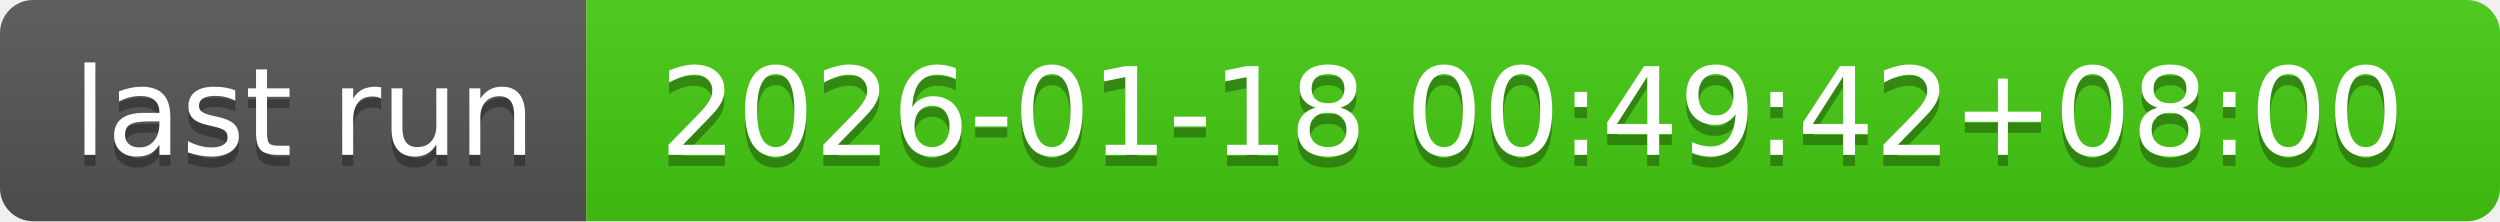
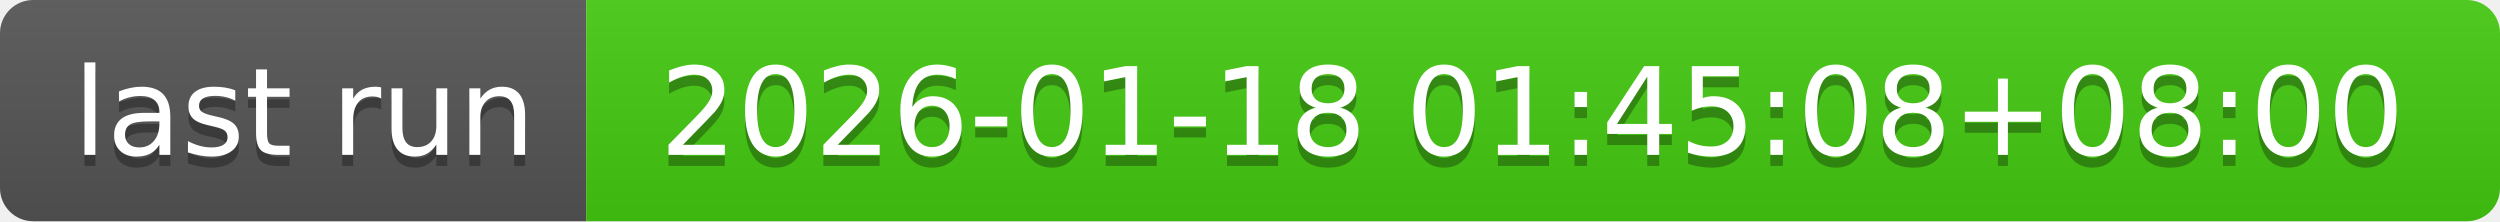
- <svg xmlns="http://www.w3.org/2000/svg" width="226" height="20" role="img" aria-label="last run: 2026-01-18 00:49:42+08:00">
+ <svg xmlns="http://www.w3.org/2000/svg" width="226" height="20" role="img" aria-label="last run: 2026-01-18 01:45:08+08:00">
  <linearGradient id="s" x2="0" y2="100%">
    <stop offset="0" stop-color="#bbb" stop-opacity=".1" />
    <stop offset="1" stop-opacity=".1" />
  </linearGradient>
  <clipPath id="r">
    <rect width="226" height="20" rx="3" fill="#fff" />
  </clipPath>
  <g clip-path="url(#r)">
    <rect width="53" height="20" fill="#555" />
    <rect x="53" width="173" height="20" fill="#4c1" />
    <rect width="226" height="20" fill="url(#s)" />
  </g>
  <g fill="#fff" text-anchor="middle" font-family="Verdana,Geneva,DejaVu Sans,sans-serif" text-rendering="geometricPrecision" font-size="110">
    <text aria-hidden="true" x="275" y="150" fill="#010101" fill-opacity=".3" transform="scale(.1)" textLength="430">last run</text>
    <text x="275" y="140" transform="scale(.1)" fill="#fff" textLength="430">last run</text>
-     <text aria-hidden="true" x="1385" y="150" fill="#010101" fill-opacity=".3" transform="scale(.1)" textLength="1630">2026-01-18 00:49:42+08:00</text>
-     <text x="1385" y="140" transform="scale(.1)" fill="#fff" textLength="1630">2026-01-18 00:49:42+08:00</text>
+     <text aria-hidden="true" x="1385" y="150" fill="#010101" fill-opacity=".3" transform="scale(.1)" textLength="1630">2026-01-18 01:45:08+08:00</text>
+     <text x="1385" y="140" transform="scale(.1)" fill="#fff" textLength="1630">2026-01-18 01:45:08+08:00</text>
  </g>
</svg>
